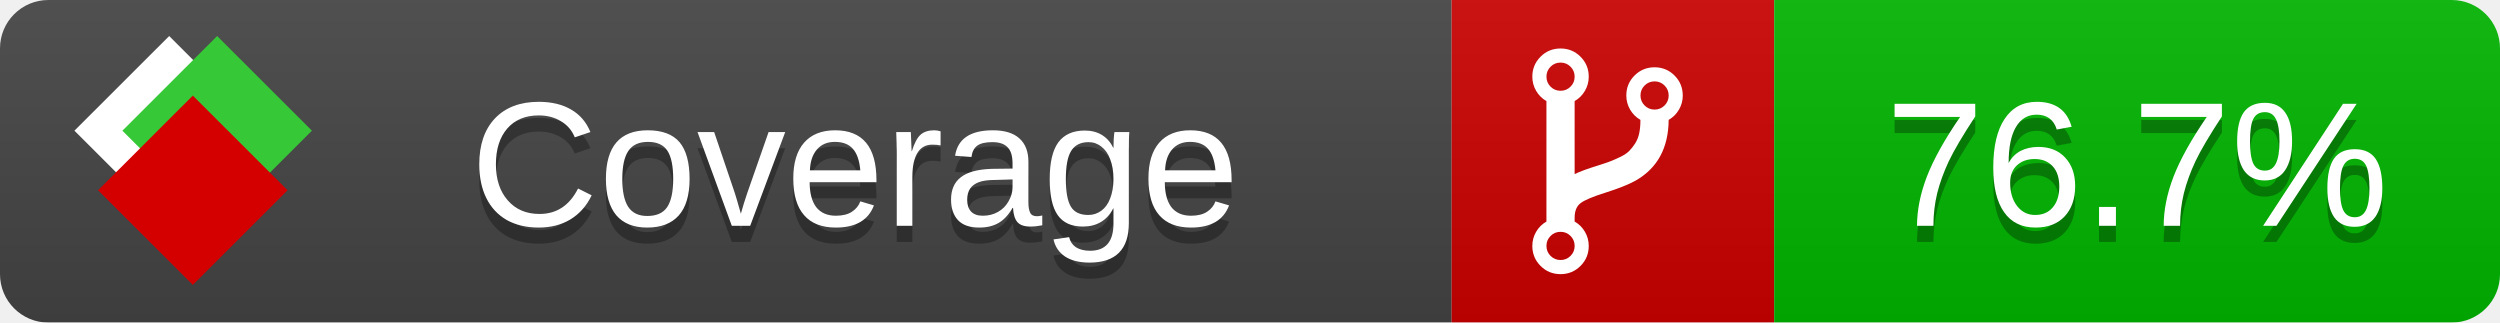
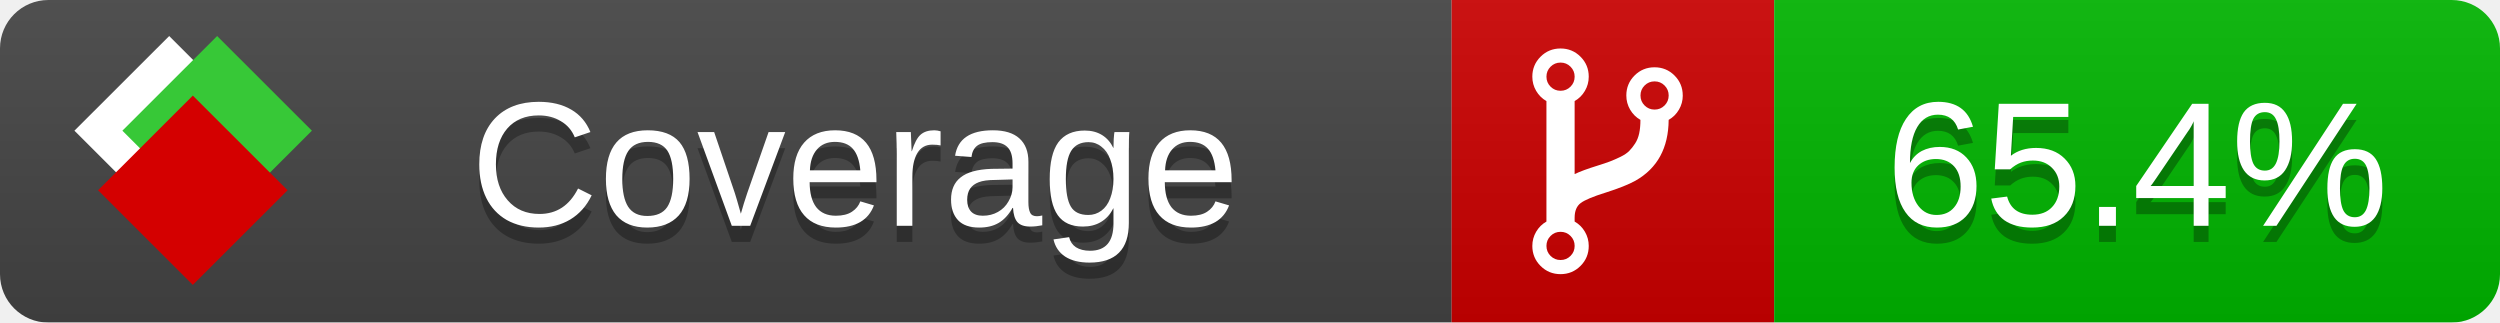
<svg xmlns="http://www.w3.org/2000/svg" xmlns:xlink="http://www.w3.org/1999/xlink" width="155" height="20">
  <style type="text/css">
          
            @keyframes fade1 {
                0% { visibility: visible; opacity: 1; }
               27% { visibility: visible; opacity: 1; }
               33% { visibility: hidden; opacity: 0; }
               60% { visibility: hidden; opacity: 0; }
               66% { visibility: hidden; opacity: 0; }
               93% { visibility: hidden; opacity: 0; }
              100% { visibility: visible; opacity: 1; }
            }
            @keyframes fade2 {
                0% { visibility: hidden; opacity: 0; }
               27% { visibility: hidden; opacity: 0; }
               33% { visibility: visible; opacity: 1; }
               60% { visibility: visible; opacity: 1; }
               66% { visibility: hidden; opacity: 0; }
               93% { visibility: hidden; opacity: 0; }
              100% { visibility: hidden; opacity: 0; }
            }
            @keyframes fade3 {
                0% { visibility: hidden; opacity: 0; }
               27% { visibility: hidden; opacity: 0; }
               33% { visibility: hidden; opacity: 0; }
               60% { visibility: hidden; opacity: 0; }
               66% { visibility: visible; opacity: 1; }
               93% { visibility: visible; opacity: 1; }
              100% { visibility: hidden; opacity: 0; }
            }
            .linecoverage {
                animation-duration: 15s;
                animation-name: fade1;
                animation-iteration-count: infinite;
            }
            .branchcoverage {
                animation-duration: 15s;
                animation-name: fade2;
                animation-iteration-count: infinite;
            }
            .methodcoverage {
                animation-duration: 15s;
                animation-name: fade3;
                animation-iteration-count: infinite;
            }
          
    </style>
  <defs>
    <linearGradient id="gradient" x2="0" y2="100%">
      <stop offset="0" stop-color="#bbb" stop-opacity=".1" />
      <stop offset="1" stop-opacity=".1" />
    </linearGradient>
    <linearGradient id="c">
      <stop offset="0" stop-color="#d40000" />
      <stop offset="1" stop-color="#ff2a2a" />
    </linearGradient>
    <linearGradient id="a">
      <stop offset="0" stop-color="#e0e0de" />
      <stop offset="1" stop-color="#fff" />
    </linearGradient>
    <linearGradient id="b">
      <stop offset="0" stop-color="#37c837" />
      <stop offset="1" stop-color="#217821" />
    </linearGradient>
    <linearGradient xlink:href="#a" id="e" x1="106.44" x2="69.96" y1="-11.96" y2="-46.84" gradientTransform="matrix(-.8426 -.00045 -.00045 -.8426 -94.27 -75.82)" gradientUnits="userSpaceOnUse" />
    <linearGradient xlink:href="#b" id="f" x1="56.19" x2="77.97" y1="-23.45" y2="10.62" gradientTransform="matrix(.8426 .00045 .00045 .8426 94.27 75.82)" gradientUnits="userSpaceOnUse" />
    <linearGradient xlink:href="#c" id="g" x1="79.98" x2="132.9" y1="10.79" y2="10.79" gradientTransform="matrix(.8426 .00045 .00045 .8426 94.27 75.82)" gradientUnits="userSpaceOnUse" />
    <mask id="mask">
      <rect width="155" height="20" rx="3" fill="#fff" />
    </mask>
    <g id="icon" transform="matrix(.04486 0 0 .04481 -.48 -.63)">
      <rect width="52.92" height="52.92" x="-109.72" y="-27.13" fill="url(#e)" transform="rotate(-135)" />
      <rect width="52.92" height="52.92" x="70.19" y="-39.18" fill="url(#f)" transform="rotate(45)" />
      <rect width="52.92" height="52.92" x="80.05" y="-15.74" fill="url(#g)" transform="rotate(45)" />
    </g>
  </defs>
  <g mask="url(#mask)">
    <rect x="0" y="0" width="90" height="20" fill="#444" />
    <rect x="90" y="0" width="20" height="20" fill="#c00" />
    <rect x="110" y="0" width="45" height="20" fill="#00B600" />
    <rect x="0" y="0" width="155" height="20" fill="url(#gradient)" />
  </g>
  <g>
    <path class="" fill="#fff" d="m 97.628,15.247 q 0,-0.364 -0.255,-0.619 -0.255,-0.255 -0.619,-0.255 -0.364,0 -0.619,0.255 -0.255,0.255 -0.255,0.619 0,0.364 0.255,0.619 0.255,0.255 0.619,0.255 0.364,0 0.619,-0.255 0.255,-0.255 0.255,-0.619 z m 0,-10.493 q 0,-0.364 -0.255,-0.619 -0.255,-0.255 -0.619,-0.255 -0.364,0 -0.619,0.255 -0.255,0.255 -0.255,0.619 0,0.364 0.255,0.619 0.255,0.255 0.619,0.255 0.364,0 0.619,-0.255 0.255,-0.255 0.255,-0.619 z m 5.83,1.166 q 0,-0.364 -0.255,-0.619 -0.255,-0.255 -0.619,-0.255 -0.364,0 -0.619,0.255 -0.255,0.255 -0.255,0.619 0,0.364 0.255,0.619 0.255,0.255 0.619,0.255 0.364,0 0.619,-0.255 0.255,-0.255 0.255,-0.619 z m 0.874,0 q 0,0.474 -0.237,0.879 -0.237,0.405 -0.638,0.633 -0.018,2.614 -2.059,3.771 -0.619,0.346 -1.849,0.738 -1.166,0.364 -1.544,0.647 -0.378,0.282 -0.378,0.911 l 0,0.237 q 0.401,0.228 0.638,0.633 0.237,0.405 0.237,0.879 0,0.729 -0.51,1.239 -0.51,0.51 -1.239,0.51 -0.729,0 -1.239,-0.51 -0.51,-0.51 -0.51,-1.239 0,-0.474 0.237,-0.879 0.237,-0.405 0.638,-0.633 l 0,-7.469 q -0.401,-0.228 -0.638,-0.633 -0.237,-0.405 -0.237,-0.879 0,-0.729 0.51,-1.239 0.51,-0.51 1.239,-0.51 0.729,0 1.239,0.51 0.51,0.51 0.51,1.239 0,0.474 -0.237,0.879 -0.237,0.405 -0.638,0.633 l 0,4.527 q 0.492,-0.237 1.403,-0.519 0.501,-0.155 0.797,-0.269 0.296,-0.114 0.642,-0.282 0.346,-0.169 0.537,-0.36 0.191,-0.191 0.369,-0.465 0.178,-0.273 0.255,-0.633 0.077,-0.36 0.077,-0.833 -0.401,-0.228 -0.638,-0.633 -0.237,-0.405 -0.237,-0.879 0,-0.729 0.51,-1.239 0.51,-0.51 1.239,-0.51 0.729,0 1.239,0.51 0.51,0.51 0.51,1.239 z" />
  </g>
  <g fill="#fff" text-anchor="middle" font-family="Verdana,Arial,Geneva,sans-serif" font-size="11">
    <a xlink:href="https://github.com/danielpalme/ReportGenerator" target="_top">
      <use xlink:href="#icon" transform="translate(3,1) scale(3.5)" />
    </a>
    <text x="53" y="15" fill="#010101" fill-opacity=".3">Coverage</text>
    <text x="53" y="14" fill="#fff">Coverage</text>
-     <text class="" x="132.5" y="15" fill="#010101" fill-opacity=".3">76.7%</text>
-     <text class="" x="132.5" y="14">76.7%</text>
+     <text class="" x="132.5" y="15" fill="#010101" fill-opacity=".3">65.4%</text>
+     <text class="" x="132.5" y="14">65.4%</text>
  </g>
  <g>
    <rect class="" x="90" y="0" width="65" height="20" fill-opacity="0" />
  </g>
</svg>
